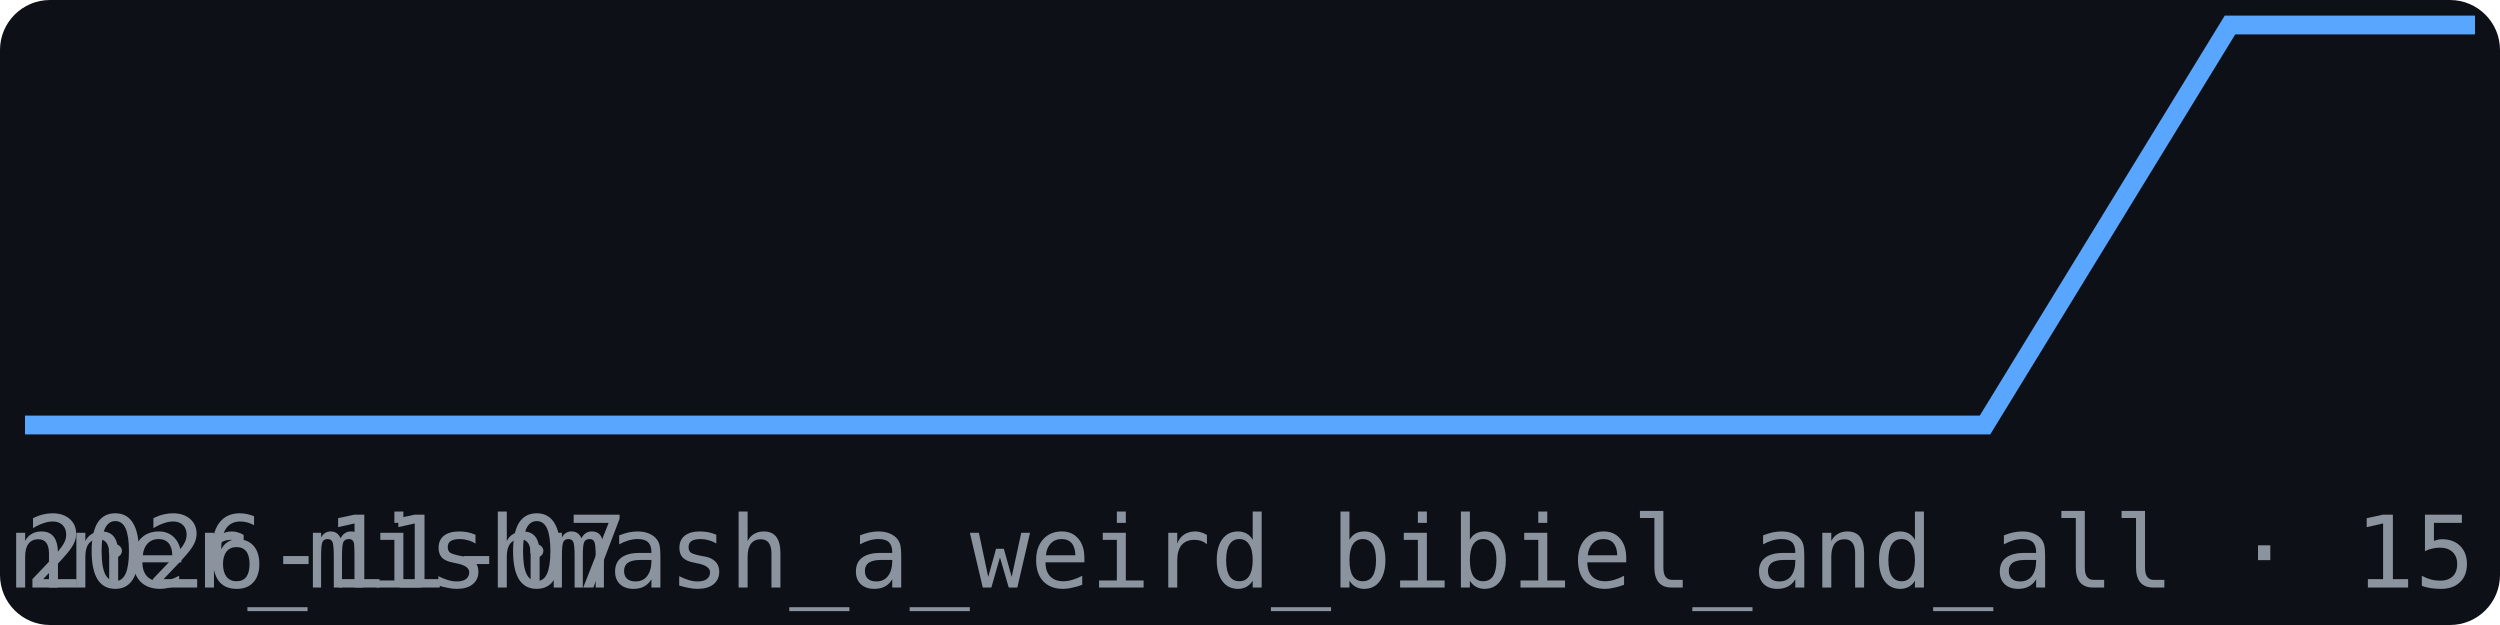
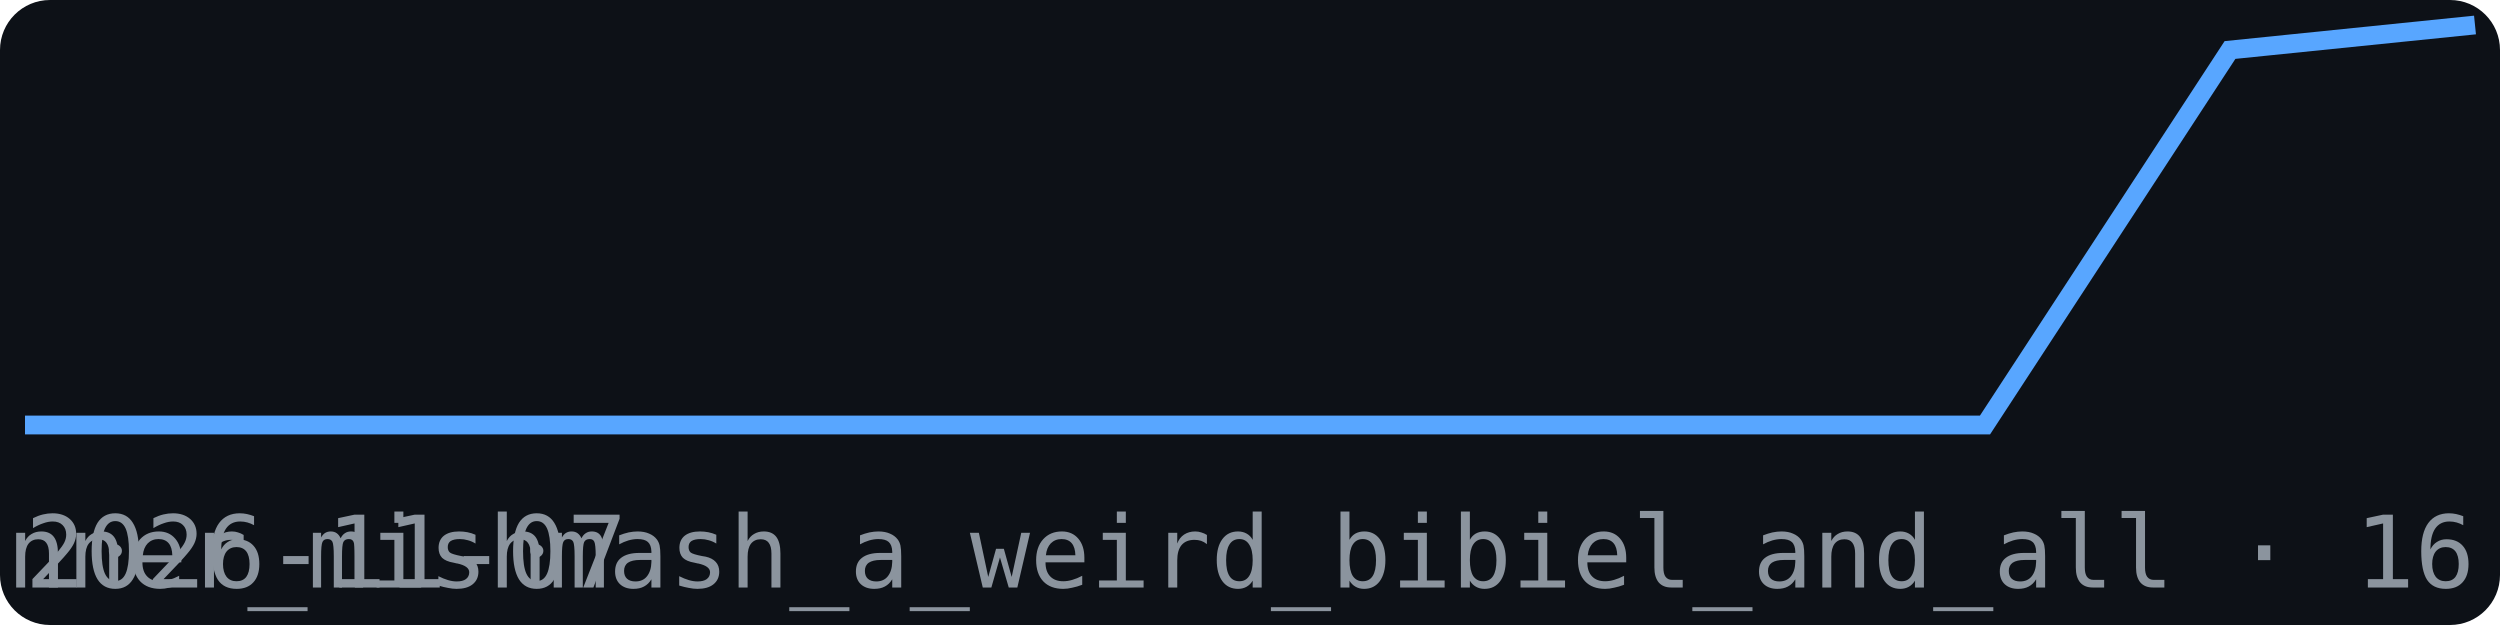
<svg xmlns="http://www.w3.org/2000/svg" width="200" height="50" viewBox="0 0 200 50" font-family="monospace">
  <rect width="200" height="50" fill="#0d1117" rx="4" />
-   <polyline points="2.0,34.0 21.6,34.0 41.2,34.0 60.8,34.0 80.4,34.0 100.0,34.0 119.6,34.0 139.2,34.0 158.8,34.0 178.4,2.0 198.0,2.0" fill="none" stroke="#58a6ff" stroke-width="1.5" />
+   <polyline points="2.0,34.0 21.6,34.0 41.2,34.0 60.8,34.0 80.4,34.0 100.0,34.0 119.6,34.0 139.2,34.0 158.8,34.0 178.4,4.0 198.0,2.0" fill="none" stroke="#58a6ff" stroke-width="1.5" />
  <text x="2" y="47" font-size="8" fill="#8b949e">2026-11-07</text>
-   <text x="198" y="47" font-size="8" fill="#8b949e" text-anchor="end">br_my_inner_mishmash_a_weird_bibiel_and_all · 15</text>
+   <text x="198" y="47" font-size="8" fill="#8b949e" text-anchor="end">br_my_inner_mishmash_a_weird_bibiel_and_all · 16</text>
</svg>
